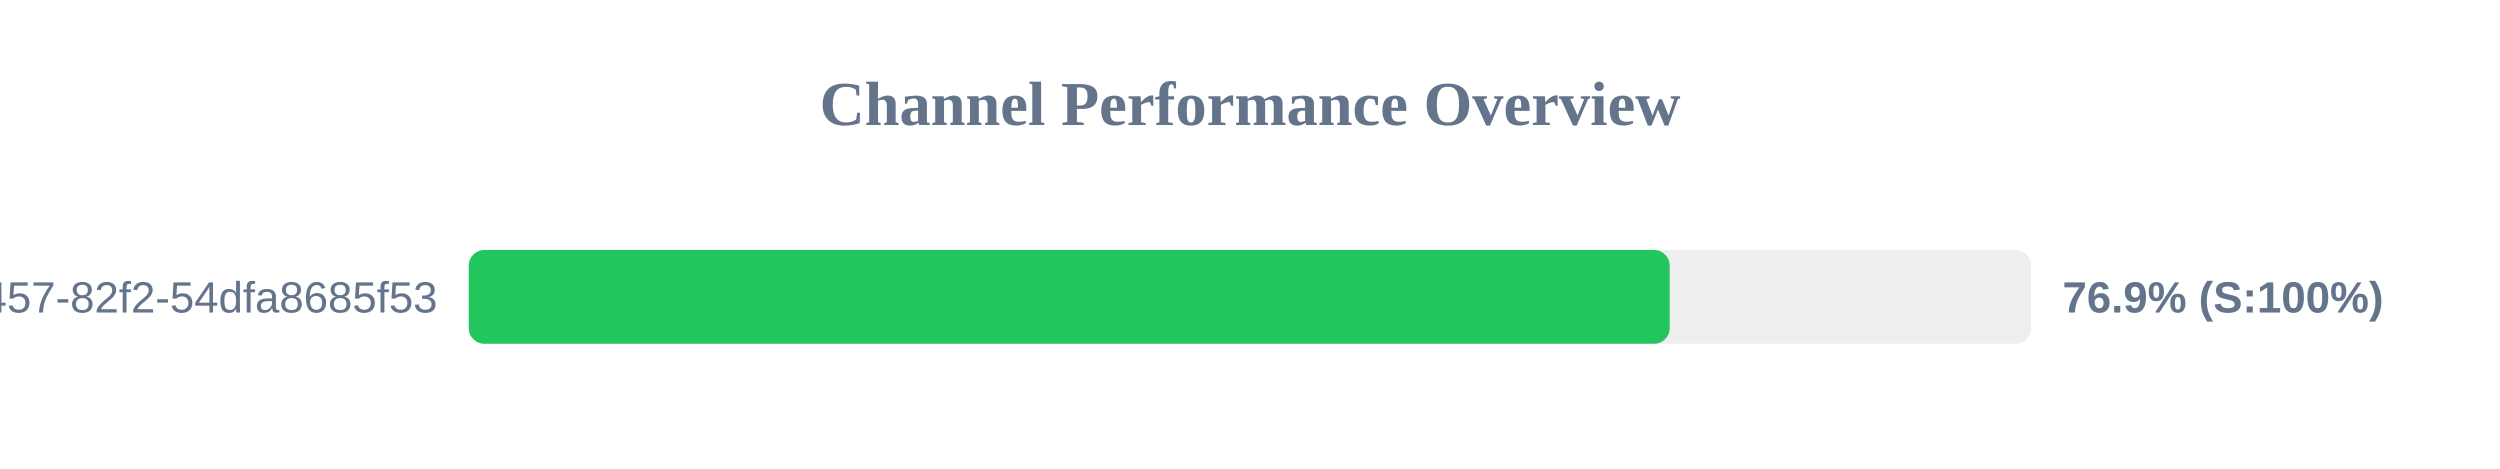
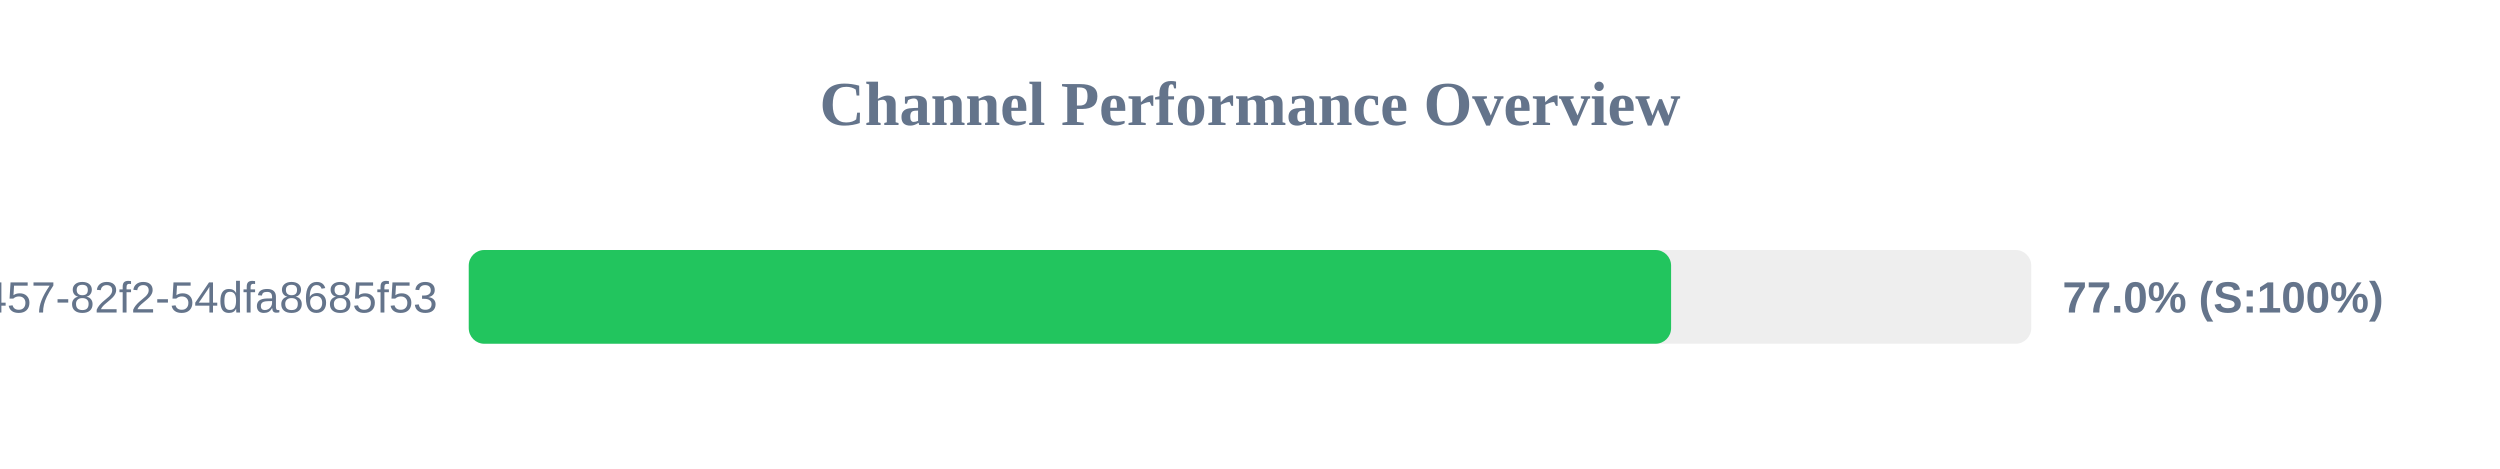
<svg xmlns="http://www.w3.org/2000/svg" width="800" height="150" version="1.1">
  <style>
        .row { font: 14px Arial; fill: #64748b; }
        .score { font: bold 14px Arial; fill: #64748b; }
    </style>
  <text x="400" y="40" text-anchor="middle" font-size="20px" font-weight="bold" fill="#64748b">Channel Performance Overview</text>
  <rect x="150" y="80" width="500" height="30" fill="#eee" rx="5" />
-   <rect x="150" y="80" width="384.3" height="30" fill="#22c55e" rx="5" />
+   <rect x="150" y="80" width="384.75" height="30" fill="#22c55e" rx="5" />
  <text x="140" y="100" text-anchor="end" class="row">?uuid=413c8b50-96bf-4457-82f2-54dfa8685f53</text>
-   <text x="660" y="100" text-anchor="start" class="score">76.9% (S:100%)</text>
+   <text x="660" y="100" text-anchor="start" class="score">77.0% (S:100%)</text>
</svg>
